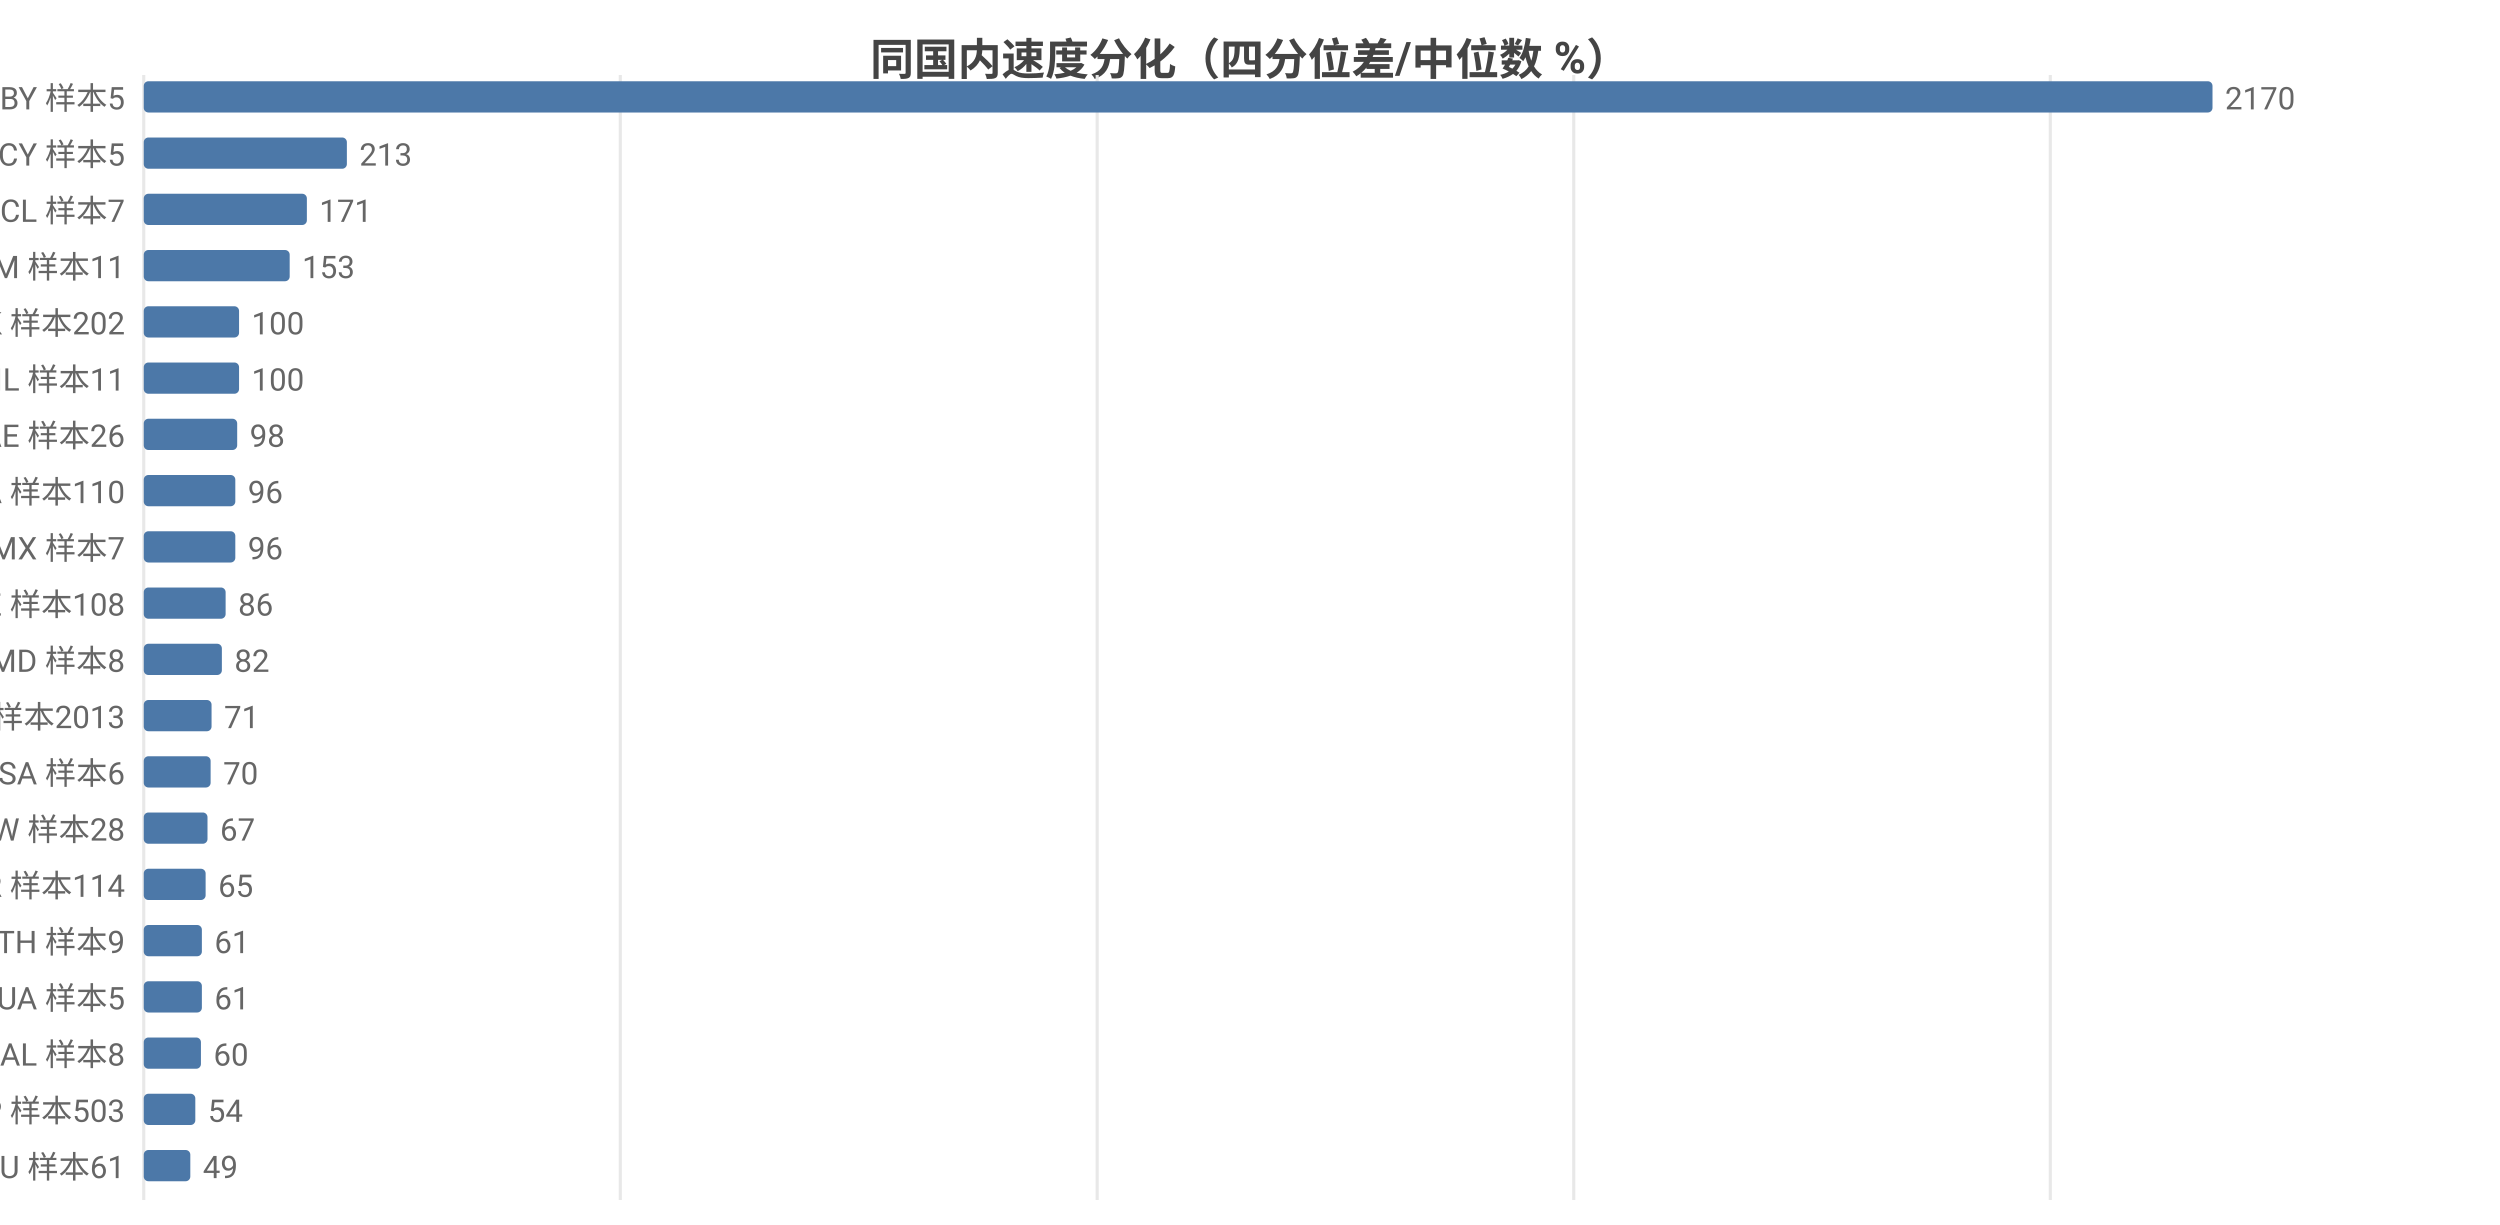
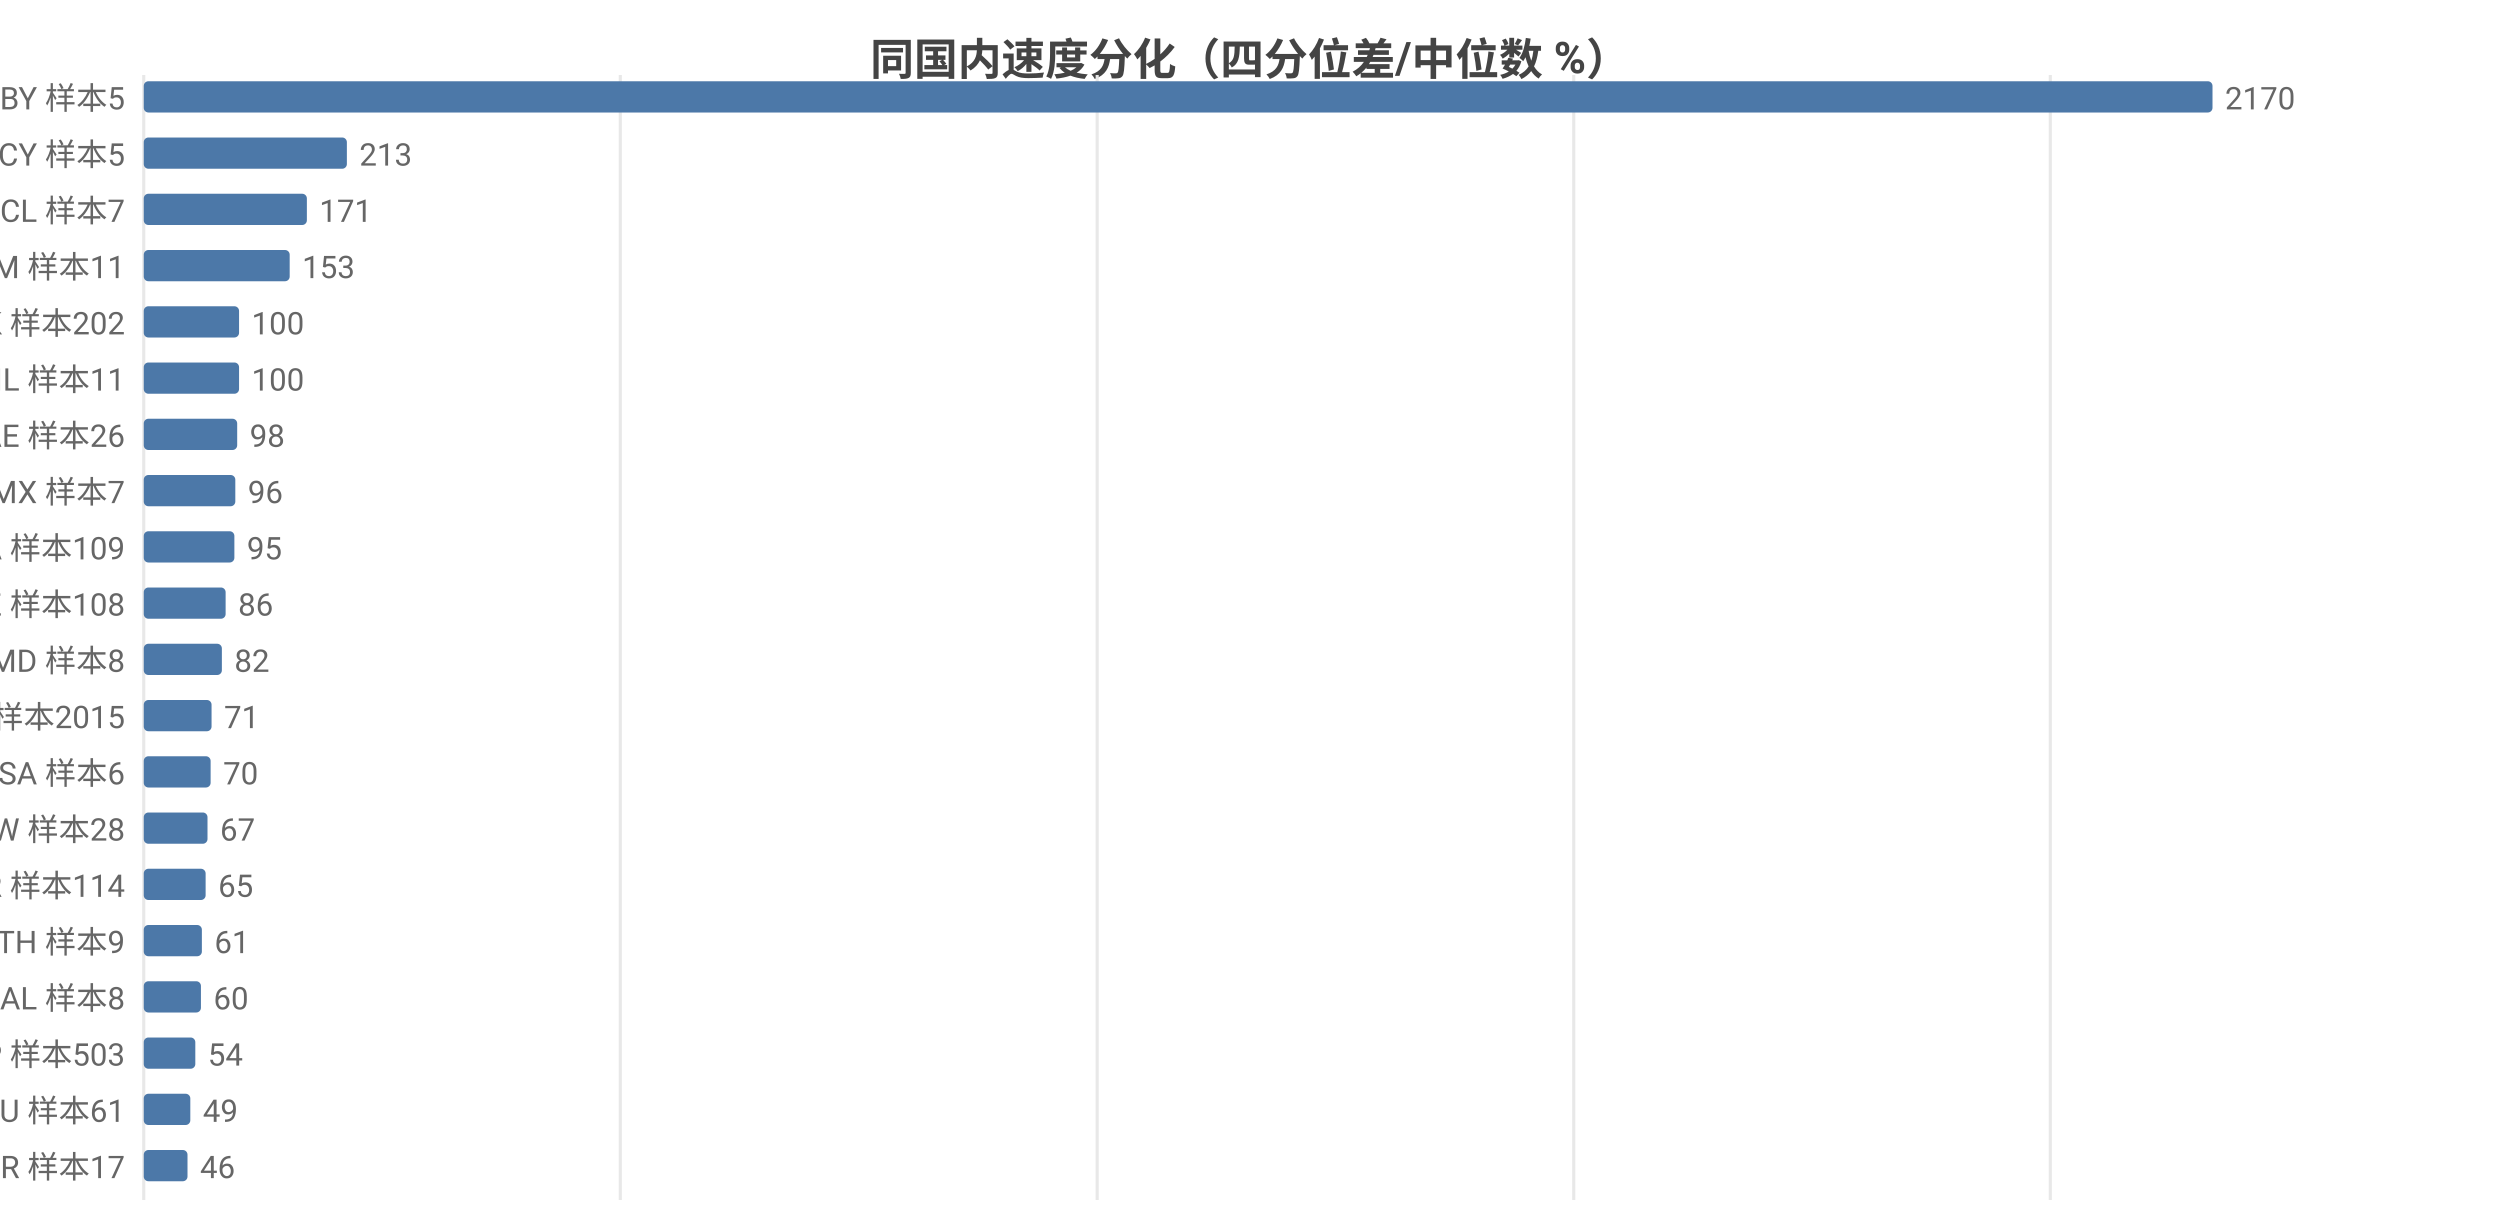
<svg xmlns="http://www.w3.org/2000/svg" width="800" height="392" viewBox="0 0 800 392">
  <rect width="800" height="392" fill="#ffffff" />
  <style>text{font-family:system-ui,-apple-system,'Segoe UI',Roboto,'PingFang SC','Microsoft YaHei','Noto Sans CJK SC',sans-serif}.g{stroke:#e8e8e8;stroke-width:1}.a{stroke:#999;stroke-width:1}.t{font-size:10px;fill:#666}.m{font-size:10px;text-anchor:middle;fill:#666}.e{font-size:10px;text-anchor:end;fill:#666}.l{font-size:11px;fill:#333}.tt{font-size:14px;font-weight:600;text-anchor:middle;fill:#444}.em{font-size:13px;text-anchor:middle;fill:#999}</style>
  <text class="tt" x="400.0" y="24">同国内速度分化（四分位差/中位数 %）</text>
  <line class="g" x1="46" y1="24" x2="46" y2="384" />
  <line class="g" x1="198.5" y1="24" x2="198.5" y2="384" />
  <line class="g" x1="351.1" y1="24" x2="351.1" y2="384" />
  <line class="g" x1="503.6" y1="24" x2="503.6" y2="384" />
  <line class="g" x1="656.1" y1="24" x2="656.1" y2="384" />
  <text class="e" x="40" y="35">BY 样本5</text>
  <rect x="46" y="26" width="662" height="10" fill="#4c78a8" rx="1.5" />
  <text class="t" x="712" y="35">2170</text>
  <text class="e" x="40" y="53">CY 样本5</text>
  <rect x="46" y="44" width="65.0" height="10" fill="#4c78a8" rx="1.5" />
  <text class="t" x="115.0" y="53">213</text>
  <text class="e" x="40" y="71">CL 样本7</text>
  <rect x="46" y="62" width="52.2" height="10" fill="#4c78a8" rx="1.5" />
  <text class="t" x="102.2" y="71">171</text>
  <text class="e" x="40" y="89">AM 样本11</text>
  <rect x="46" y="80" width="46.7" height="10" fill="#4c78a8" rx="1.5" />
  <text class="t" x="96.7" y="89">153</text>
  <text class="e" x="40" y="107">HK 样本202</text>
  <rect x="46" y="98" width="30.5" height="10" fill="#4c78a8" rx="1.5" />
  <text class="t" x="80.5" y="107">100</text>
  <text class="e" x="40" y="125">IL 样本11</text>
  <rect x="46" y="116" width="30.5" height="10" fill="#4c78a8" rx="1.5" />
  <text class="t" x="80.5" y="125">100</text>
  <text class="e" x="40" y="143">AE 样本26</text>
  <rect x="46" y="134" width="29.9" height="10" fill="#4c78a8" rx="1.5" />
  <text class="t" x="79.9" y="143">98</text>
-   <text class="e" x="40" y="161">CA 样本110</text>
+   <text class="e" x="40" y="161">MX 样本7</text>
  <rect x="46" y="152" width="29.3" height="10" fill="#4c78a8" rx="1.5" />
  <text class="t" x="79.3" y="161">96</text>
-   <text class="e" x="40" y="179">MX 样本7</text>
-   <rect x="46" y="170" width="29.3" height="10" fill="#4c78a8" rx="1.5" />
-   <text class="t" x="79.3" y="179">96</text>
+   <text class="e" x="40" y="179">CA 样本109</text>
+   <rect x="46" y="170" width="29.0" height="10" fill="#4c78a8" rx="1.5" />
+   <text class="t" x="79.0" y="179">95</text>
  <text class="e" x="40" y="197">KZ 样本108</text>
  <rect x="46" y="188" width="26.2" height="10" fill="#4c78a8" rx="1.5" />
  <text class="t" x="76.2" y="197">86</text>
  <text class="e" x="40" y="215">MD 样本8</text>
  <rect x="46" y="206" width="25.0" height="10" fill="#4c78a8" rx="1.5" />
  <text class="t" x="75.0" y="215">82</text>
-   <text class="e" x="40" y="233">US 样本2013</text>
+   <text class="e" x="40" y="233">US 样本2015</text>
  <rect x="46" y="224" width="21.7" height="10" fill="#4c78a8" rx="1.5" />
  <text class="t" x="71.7" y="233">71</text>
  <text class="e" x="40" y="251">SA 样本6</text>
  <rect x="46" y="242" width="21.4" height="10" fill="#4c78a8" rx="1.5" />
  <text class="t" x="71.4" y="251">70</text>
  <text class="e" x="40" y="269">TW 样本28</text>
  <rect x="46" y="260" width="20.4" height="10" fill="#4c78a8" rx="1.5" />
  <text class="t" x="70.4" y="269">67</text>
  <text class="e" x="40" y="287">KR 样本114</text>
  <rect x="46" y="278" width="19.8" height="10" fill="#4c78a8" rx="1.5" />
  <text class="t" x="69.8" y="287">65</text>
  <text class="e" x="40" y="305">TH 样本9</text>
  <rect x="46" y="296" width="18.6" height="10" fill="#4c78a8" rx="1.5" />
  <text class="t" x="68.6" y="305">61</text>
-   <text class="e" x="40" y="323">UA 样本5</text>
-   <rect x="46" y="314" width="18.6" height="10" fill="#4c78a8" rx="1.5" />
-   <text class="t" x="68.6" y="323">61</text>
-   <text class="e" x="40" y="341">AL 样本8</text>
-   <rect x="46" y="332" width="18.3" height="10" fill="#4c78a8" rx="1.5" />
-   <text class="t" x="68.3" y="341">60</text>
-   <text class="e" x="40" y="359">JP 样本503</text>
-   <rect x="46" y="350" width="16.5" height="10" fill="#4c78a8" rx="1.5" />
-   <text class="t" x="66.5" y="359">54</text>
-   <text class="e" x="40" y="377">AU 样本61</text>
-   <rect x="46" y="368" width="14.9" height="10" fill="#4c78a8" rx="1.5" />
-   <text class="t" x="64.9" y="377">49</text>
+   <text class="e" x="40" y="323">AL 样本8</text>
+   <rect x="46" y="314" width="18.3" height="10" fill="#4c78a8" rx="1.5" />
+   <text class="t" x="68.3" y="323">60</text>
+   <text class="e" x="40" y="341">JP 样本503</text>
+   <rect x="46" y="332" width="16.5" height="10" fill="#4c78a8" rx="1.5" />
+   <text class="t" x="66.5" y="341">54</text>
+   <text class="e" x="40" y="359">AU 样本61</text>
+   <rect x="46" y="350" width="14.9" height="10" fill="#4c78a8" rx="1.5" />
+   <text class="t" x="64.9" y="359">49</text>
+   <text class="e" x="40" y="377">BR 样本17</text>
+   <rect x="46" y="368" width="14.0" height="10" fill="#4c78a8" rx="1.5" />
+   <text class="t" x="64.0" y="377">46</text>
</svg>
